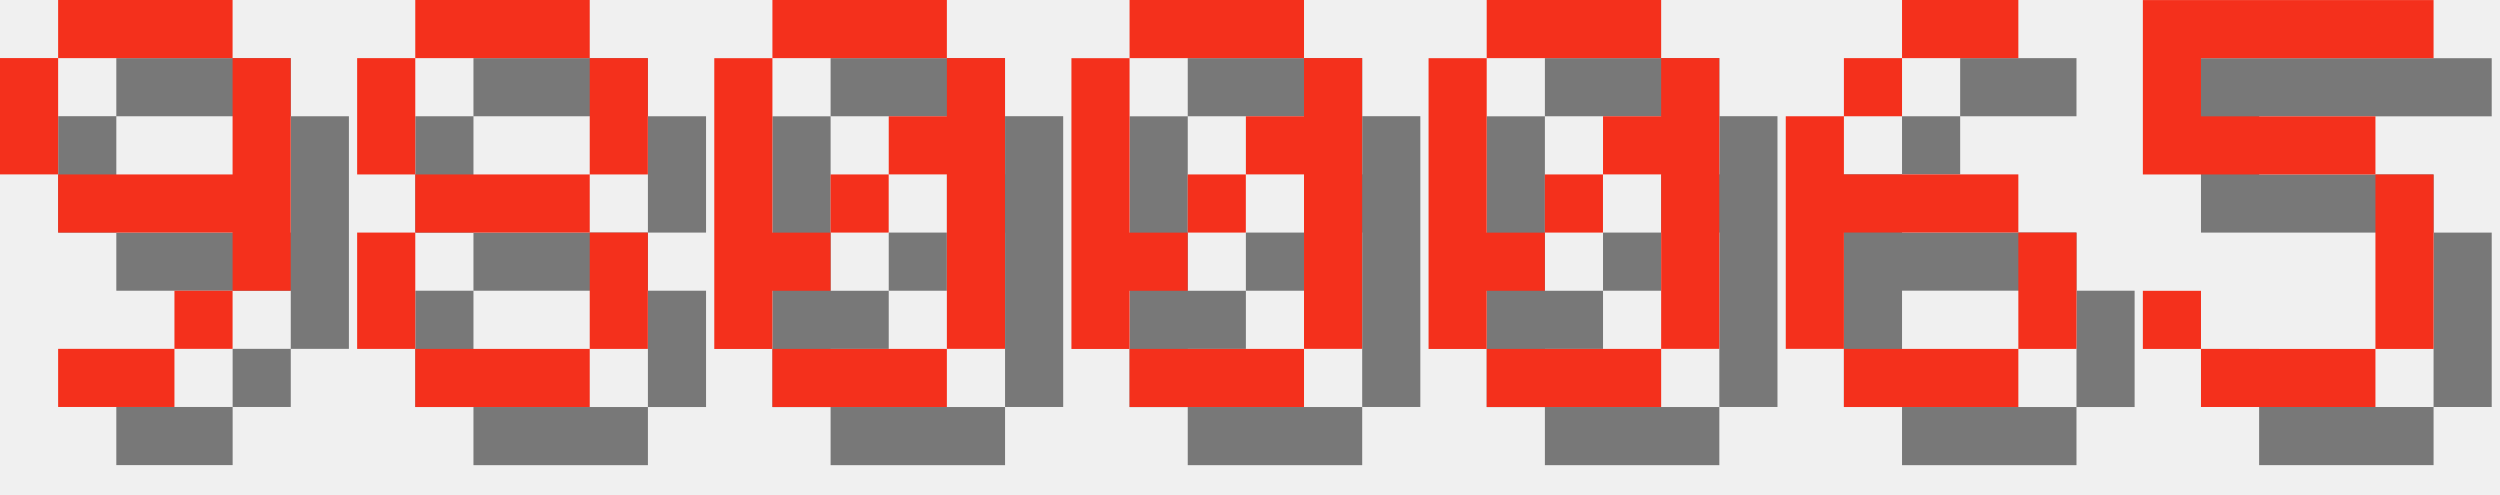
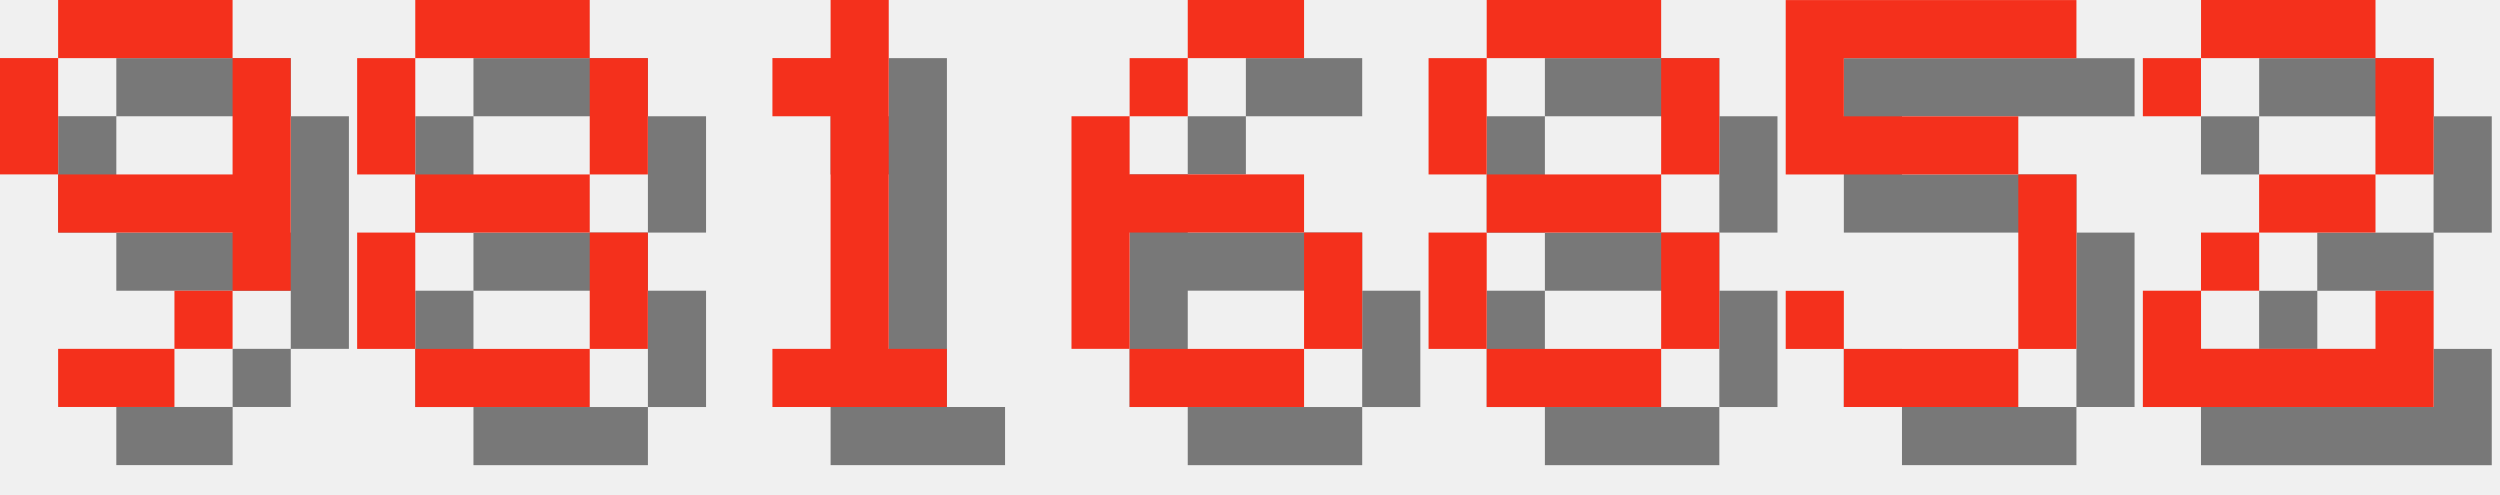
<svg xmlns="http://www.w3.org/2000/svg" version="1.1" width="182.0" height="36">
  <style>
        .text-foreground {
            fill: #F4301C;
        }
        .text-shadow {
            fill: #000000;
            fill-opacity: 0.5;
        }
    </style>
  <g class="digit" id="digit_9" transform="translate(0.0, 0), scale(4)">
    <path id="digit_9_shadow" class="text-shadow" d="m2.117 1.058v1.058h3.175v-1.058h-3.175zm3.175 1.058v2.117h-3.175v1.058h3.175v1.058h1.058v-4.233h-1.058zm0 4.233h-1.058v1.058h1.058v-1.058zm-1.058 1.058h-2.117v1.058h2.117v-1.058zm-2.117-3.175v-2.117h-1.058v2.117h1.058z" fill-opacity=".5" style="paint-order:stroke fill markers" />
    <path id="digit_9_fg" class="text-foreground" d="m1.058 0v1.058h3.175v-1.058h-3.175zm3.175 1.058v2.117h-3.175v1.058h3.175v1.058h1.058v-4.233h-1.058zm0 4.233h-1.058v1.058h1.058v-1.058zm-1.058 1.058h-2.117v1.058h2.117v-1.058zm-2.117-3.175v-2.117h-1.058v2.117h1.058z" fill="#fff" style="paint-order:stroke fill markers" />
  </g>
  <g class="digit" id="digit_8" transform="translate(26.0, 0), scale(4)">
    <path id="digit_8_shadow" class="text-shadow" d="m2.117 1.058v1.058h3.175v-1.058h-3.175zm3.175 1.058v2.117h1.058v-2.117h-1.058zm0 2.117h-3.175v1.058h3.175v-1.058zm0 1.058v2.117h1.058v-2.117h-1.058zm0 2.117h-3.175v1.058h3.175v-1.058zm-3.175 0v-2.117h-1.058v2.117h1.058zm0-3.175v-2.117h-1.058v2.117h1.058z" fill-opacity=".5" style="paint-order:stroke fill markers" />
    <path id="digit_8_fg" class="text-foreground" d="m1.058 0v1.058h3.175v-1.058h-3.175zm3.175 1.058v2.117h1.058v-2.117h-1.058zm0 2.117h-3.175v1.058h3.175v-1.058zm0 1.058v2.117h1.058v-2.117h-1.058zm0 2.117h-3.175v1.058h3.175v-1.058zm-3.175 0v-2.117h-1.058v2.117h1.058zm0-3.175v-2.117h-1.058v2.117h1.058z" fill="#fff" style="paint-order:stroke fill markers" />
  </g>
-   <g class="digit" id="digit_0" transform="translate(52.0, 0), scale(4)">
-     <path id="digit_0_shadow" class="text-shadow" d="m2.117 1.058v1.058h3.175v-1.058h-3.175zm3.175 1.058v1.058h-1.058v1.058h1.058v3.175h1.058v-5.292h-1.058zm0 5.292h-3.175v1.058h3.175v-1.058zm-3.175 0v-1.058h1.058v-1.058h-1.058v-3.175h-1.058v5.292h1.058zm1.058-2.117h1.058v-1.058h-1.058v1.058z" fill-opacity=".5" style="paint-order:stroke fill markers" />
-     <path id="digit_0_fg" class="text-foreground" d="m1.058 0v1.058h3.175v-1.058h-3.175zm3.175 1.058v1.058h-1.058v1.058h1.058v3.175h1.058v-5.292h-1.058zm0 5.292h-3.175v1.058h3.175v-1.058zm-3.175 0v-1.058h1.058v-1.058h-1.058v-3.175h-1.058v5.292h1.058zm1.058-2.117h1.058v-1.058h-1.058v1.058z" fill="#fff" style="paint-order:stroke fill markers" />
+   <g class="digit" id="digit_1" transform="translate(52.0, 0), scale(4)">
+     <path id="digit_1_shadow" class="text-shadow" d="m2.117 2.117v1.058h1.058v4.233h-1.058v1.058h3.175v-1.058h-1.058v-6.35h-1.058v1.058h-1.058z" fill-opacity=".5" style="paint-order:stroke fill markers" />
+     <path id="digit_1_fg" class="text-foreground" d="m1.058 1.058v1.058h1.058v4.233h-1.058v1.058h3.175v-1.058h-1.058v-6.35h-1.058v1.058h-1.058z" fill="#fff" style="paint-order:stroke fill markers" />
  </g>
-   <g class="digit" id="digit_0" transform="translate(78.0, 0), scale(4)">
-     <path id="digit_0_shadow" class="text-shadow" d="m2.117 1.058v1.058h3.175v-1.058h-3.175zm3.175 1.058v1.058h-1.058v1.058h1.058v3.175h1.058v-5.292h-1.058zm0 5.292h-3.175v1.058h3.175v-1.058zm-3.175 0v-1.058h1.058v-1.058h-1.058v-3.175h-1.058v5.292h1.058zm1.058-2.117h1.058v-1.058h-1.058v1.058z" fill-opacity=".5" style="paint-order:stroke fill markers" />
-     <path id="digit_0_fg" class="text-foreground" d="m1.058 0v1.058h3.175v-1.058h-3.175zm3.175 1.058v1.058h-1.058v1.058h1.058v3.175h1.058v-5.292h-1.058zm0 5.292h-3.175v1.058h3.175v-1.058zm-3.175 0v-1.058h1.058v-1.058h-1.058v-3.175h-1.058v5.292h1.058zm1.058-2.117h1.058v-1.058h-1.058v1.058z" fill="#fff" style="paint-order:stroke fill markers" />
-   </g>
-   <g class="digit" id="digit_0" transform="translate(104.0, 0), scale(4)">
-     <path id="digit_0_shadow" class="text-shadow" d="m2.117 1.058v1.058h3.175v-1.058h-3.175zm3.175 1.058v1.058h-1.058v1.058h1.058v3.175h1.058v-5.292h-1.058zm0 5.292h-3.175v1.058h3.175v-1.058zm-3.175 0v-1.058h1.058v-1.058h-1.058v-3.175h-1.058v5.292h1.058zm1.058-2.117h1.058v-1.058h-1.058v1.058z" fill-opacity=".5" style="paint-order:stroke fill markers" />
-     <path id="digit_0_fg" class="text-foreground" d="m1.058 0v1.058h3.175v-1.058h-3.175zm3.175 1.058v1.058h-1.058v1.058h1.058v3.175h1.058v-5.292h-1.058zm0 5.292h-3.175v1.058h3.175v-1.058zm-3.175 0v-1.058h1.058v-1.058h-1.058v-3.175h-1.058v5.292h1.058zm1.058-2.117h1.058v-1.058h-1.058v1.058z" fill="#fff" style="paint-order:stroke fill markers" />
-   </g>
-   <g class="digit" id="digit_6" transform="translate(130.0, 0), scale(4)">
+   <g class="digit" id="digit_6" transform="translate(78.0, 0), scale(4)">
    <path id="digit_6_shadow" class="text-shadow" d="m3.175 1.058v1.058h2.117v-1.058h-2.117zm0 1.058h-1.058v1.058h1.058v-1.058zm-1.058 1.058h-1.058v4.233h1.058v-2.117h3.175v-1.058h-3.175v-1.058zm3.175 2.117v2.117h1.058v-2.117h-1.058zm0 2.117h-3.175v1.058h3.175v-1.058z" fill-opacity=".5" style="paint-order:stroke fill markers" />
    <path id="digit_6_fg" class="text-foreground" d="m2.117 0v1.058h2.117v-1.058h-2.117zm0 1.058h-1.058v1.058h1.058v-1.058zm-1.058 1.058h-1.058v4.233h1.058v-2.117h3.175v-1.058h-3.175v-1.058zm3.175 2.117v2.117h1.058v-2.117h-1.058zm0 2.117h-3.175v1.058h3.175v-1.058z" fill="#fff" style="paint-order:stroke fill markers" />
  </g>
-   <g class="digit" id="digit_5" transform="translate(156.0, 0), scale(4)">
+   <g class="digit" id="digit_8" transform="translate(104.0, 0), scale(4)">
+     <path id="digit_8_shadow" class="text-shadow" d="m2.117 1.058v1.058h3.175v-1.058h-3.175zm3.175 1.058v2.117h1.058v-2.117h-1.058zm0 2.117h-3.175v1.058h3.175v-1.058zm0 1.058v2.117h1.058v-2.117h-1.058zm0 2.117h-3.175v1.058h3.175v-1.058zm-3.175 0v-2.117h-1.058v2.117h1.058zm0-3.175v-2.117h-1.058v2.117h1.058z" fill-opacity=".5" style="paint-order:stroke fill markers" />
+     <path id="digit_8_fg" class="text-foreground" d="m1.058 0v1.058h3.175v-1.058h-3.175zm3.175 1.058v2.117h1.058v-2.117h-1.058zm0 2.117h-3.175v1.058h3.175v-1.058zm0 1.058v2.117h1.058v-2.117h-1.058zm0 2.117h-3.175v1.058h3.175v-1.058zm-3.175 0v-2.117h-1.058v2.117h1.058zm0-3.175v-2.117h-1.058v2.117h1.058z" fill="#fff" style="paint-order:stroke fill markers" />
+   </g>
+   <g class="digit" id="digit_5" transform="translate(130.0, 0), scale(4)">
    <path id="digit_5_shadow" class="text-shadow" d="m1.058 1.058v3.175h4.233v3.175h-3.175v-1.058h-1.058v1.058h1.058v1.058h3.175v-1.058h1.058v-3.175h-1.058v-1.058h-3.175v-1.058h4.233v-1.058h-5.292z" fill-opacity=".5" style="paint-order:stroke fill markers" />
    <path id="digit_5_fg" class="text-foreground" d="m0 0v3.175h4.233v3.175h-3.175v-1.058h-1.058v1.058h1.058v1.058h3.175v-1.058h1.058v-3.175h-1.058v-1.058h-3.175v-1.058h4.233v-1.058h-5.292z" fill="#fff" style="paint-order:stroke fill markers" />
  </g>
+   <g class="digit" id="digit_2" transform="translate(156.0, 0), scale(4)">
+     <path id="digit_2_shadow" class="text-shadow" d="m1.058 2.117v1.058h1.058v-1.058h3.175v2.117h-2.117v1.058h-1.058v1.058h-1.058v2.117h5.292v-2.117h-1.058v1.058h-3.175v-1.058h1.058v-1.058h2.117v-1.058h1.058v-2.117h-1.058v-1.058h-3.175v1.058h-1.058z" fill-opacity=".5" style="paint-order:stroke fill markers" />
+     <path id="digit_2_fg" class="text-foreground" d="m0 1.058v1.058h1.058v-1.058h3.175v2.117h-2.117v1.058h-1.058v1.058h-1.058v2.117h5.292v-2.117h-1.058v1.058h-3.175v-1.058h1.058v-1.058h2.117v-1.058h1.058v-2.117h-1.058v-1.058h-3.175v1.058h-1.058z" fill="#fff" style="paint-order:stroke fill markers" />
+   </g>
</svg>
